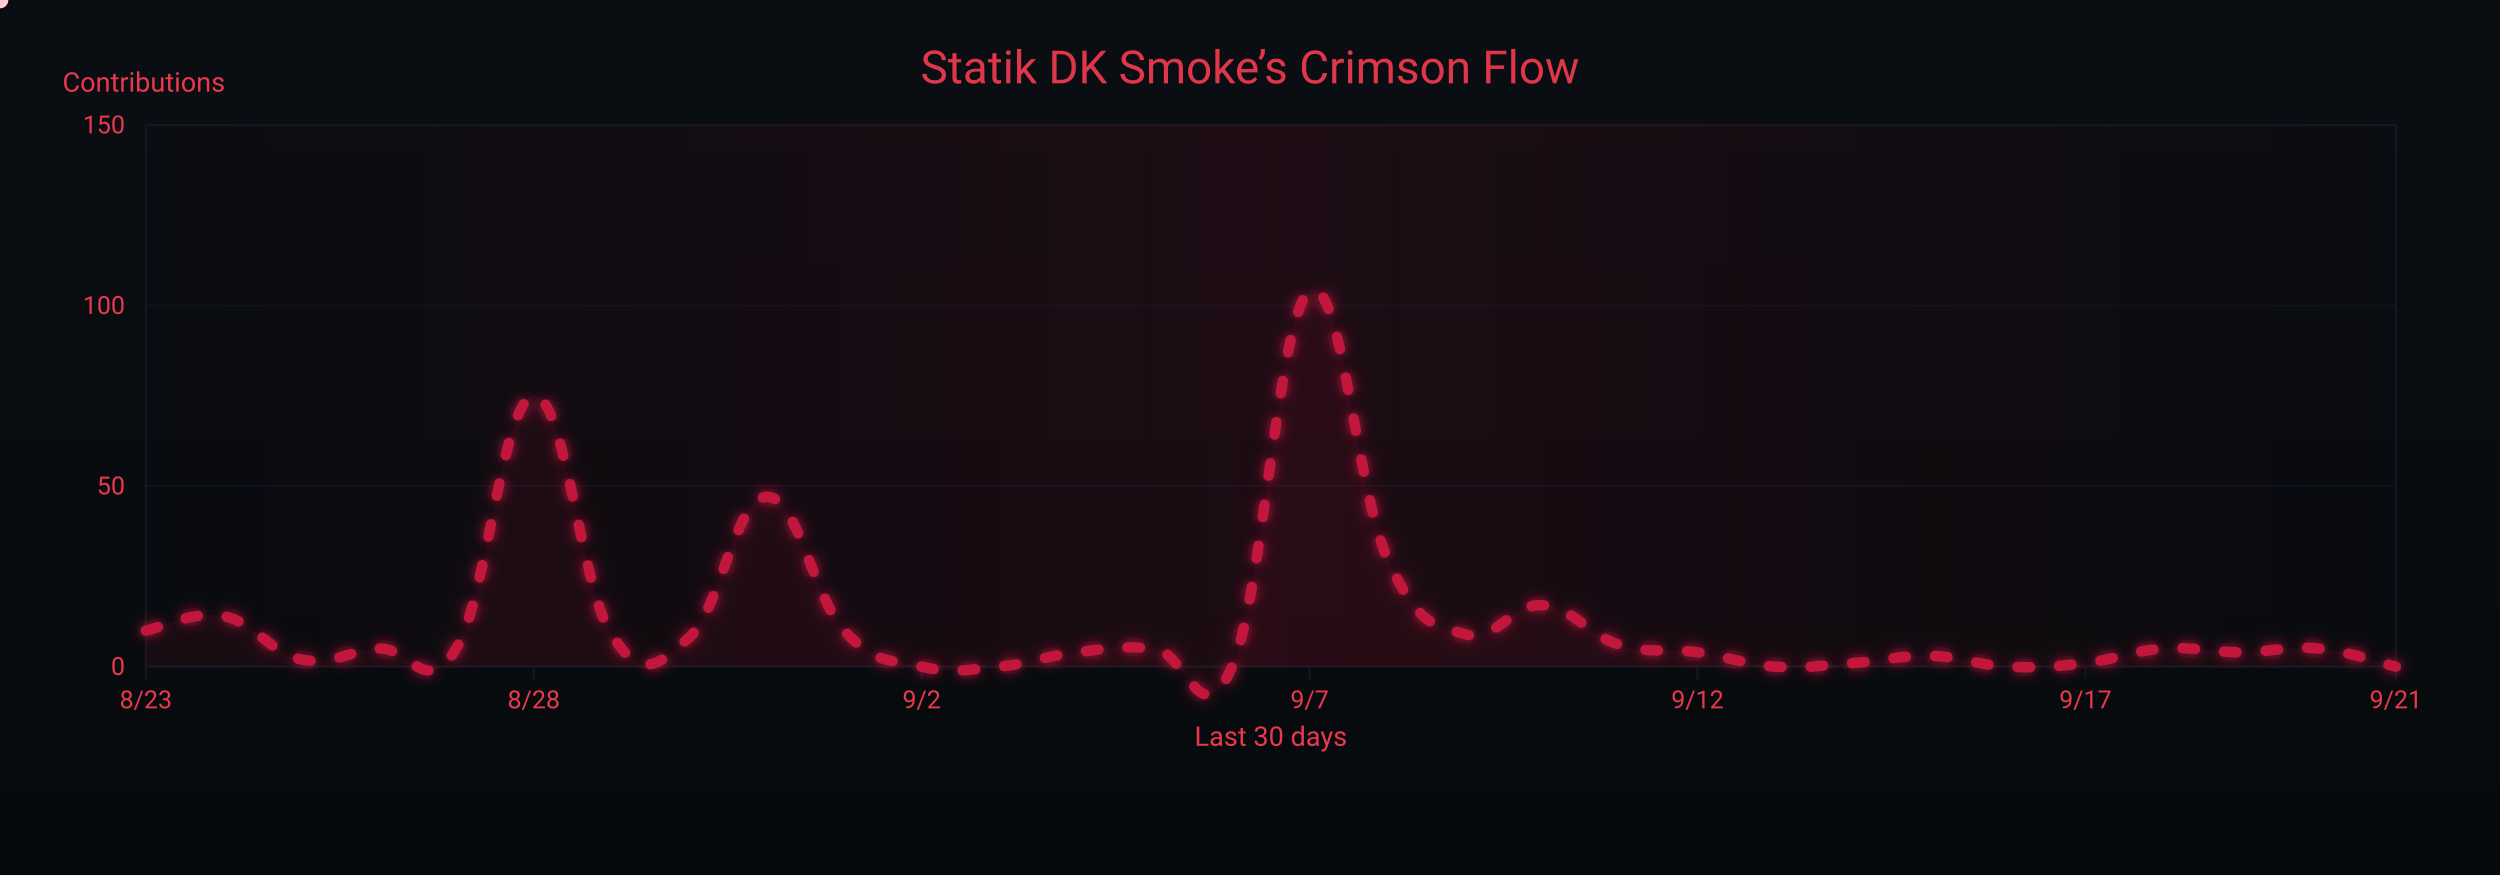
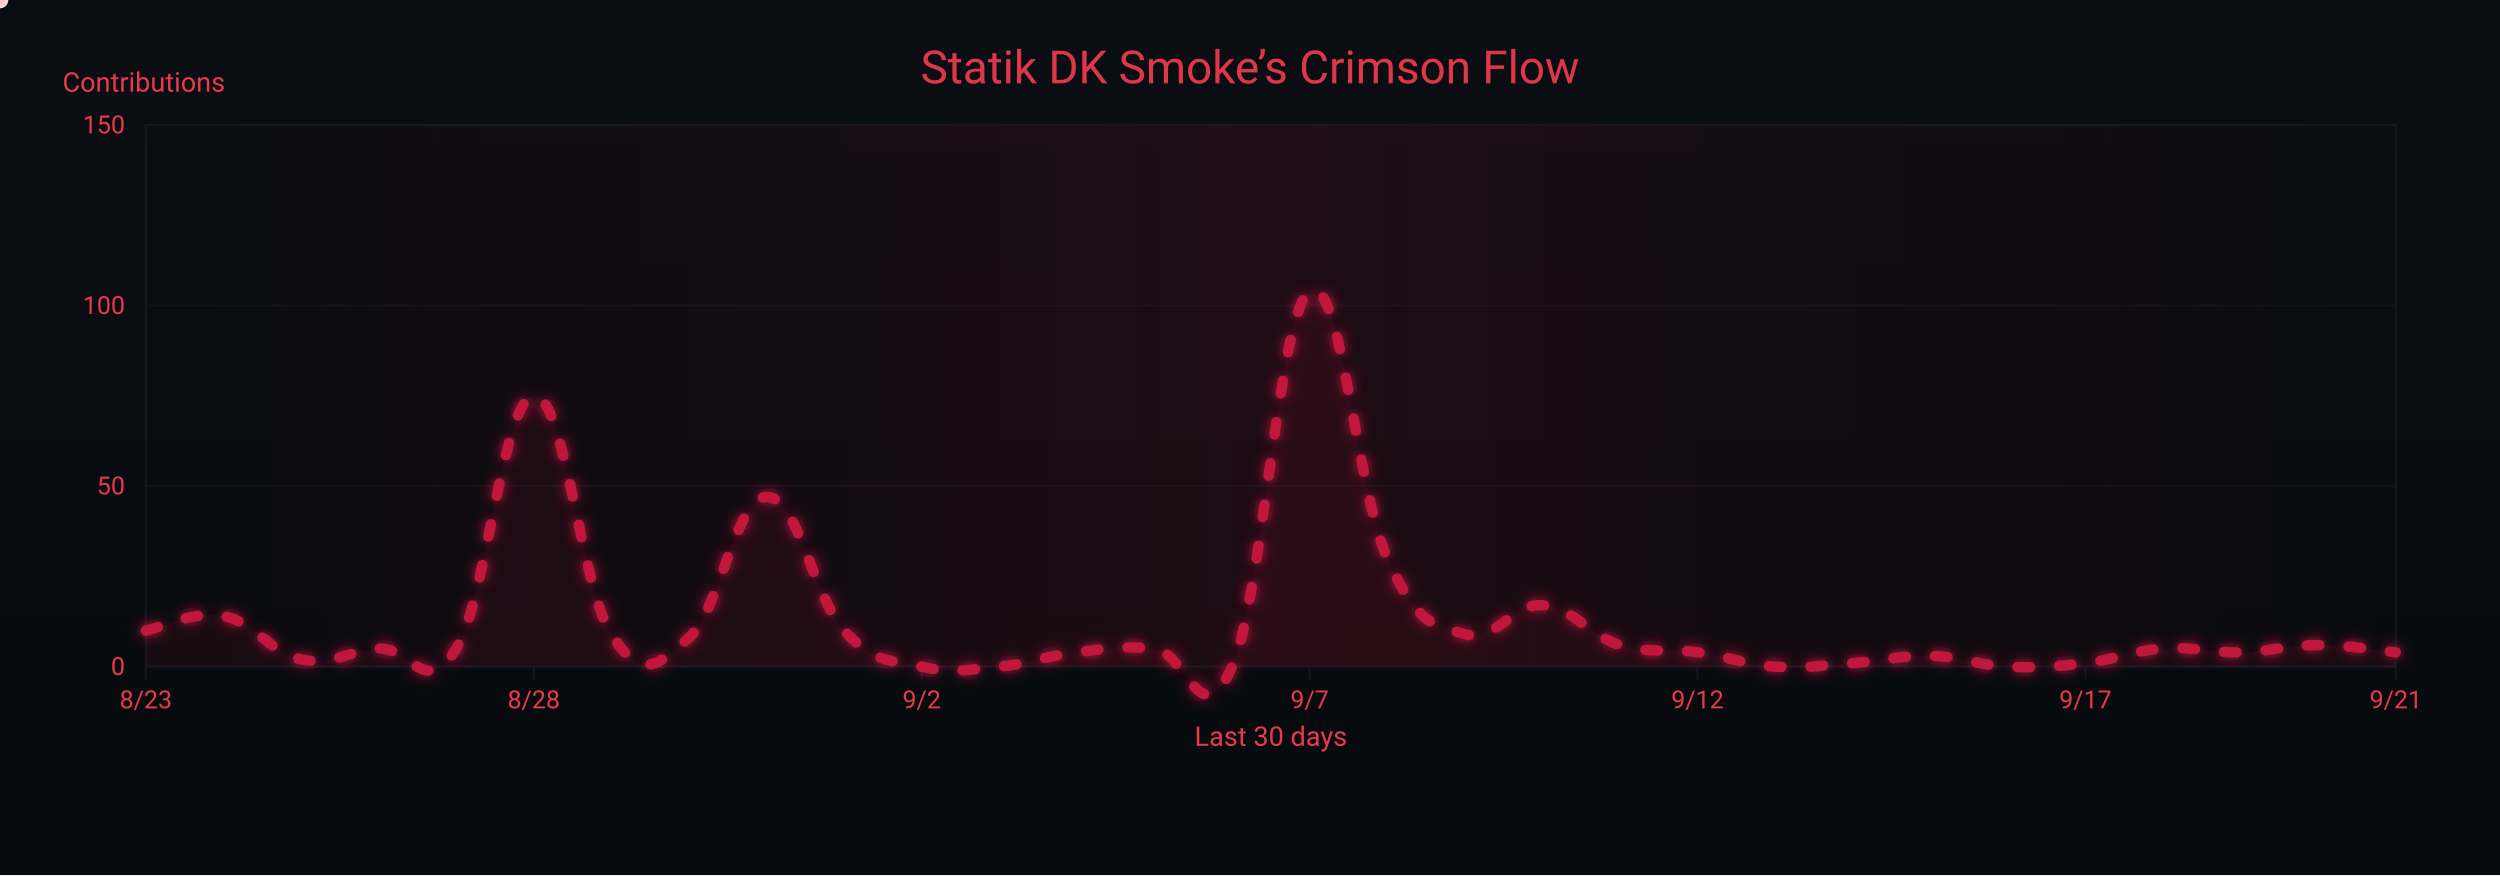
<svg xmlns="http://www.w3.org/2000/svg" width="1200" height="420" viewBox="0 0 1200 420" role="img" aria-label="Crimson Flow Graph">
  <defs>
    <linearGradient id="bgGrad" x1="0" y1="0" x2="0" y2="1">
      <stop offset="0%" stop-color="#0a0d12" />
      <stop offset="100%" stop-color="#070a0d" />
    </linearGradient>
    <filter id="glow">
      <feGaussianBlur stdDeviation="3" result="b1" />
      <feMerge>
        <feMergeNode in="b1" />
        <feMergeNode in="SourceGraphic" />
      </feMerge>
    </filter>
    <linearGradient id="sheen" x1="0" y1="0" x2="1" y2="0">
      <stop offset="0%" stop-color="#9b0e2a" stop-opacity="0" />
      <stop offset="50%" stop-color="#9b0e2a" stop-opacity=".14" />
      <stop offset="100%" stop-color="#9b0e2a" stop-opacity="0" />
      <animateTransform attributeName="gradientTransform" type="translate" from="-1 0" to="1 0" dur="9s" repeatCount="indefinite" />
    </linearGradient>
  </defs>
  <rect width="1200" height="420" fill="url(#bgGrad)" />
  <rect x="70" y="60" width="1080" height="260" fill="none" stroke="#121821" stroke-width="1" />
  <g font-family="ui-sans-serif,system-ui,-apple-system,Segoe UI,Roboto,Ubuntu,Arial" font-size="12">
    <path d="M70,320.0 H1150" stroke="#121821" stroke-width="1" opacity="0.6" />
    <text x="60" y="324.0" text-anchor="end" fill="#ea384c">0</text>
    <path d="M70,233.3 H1150" stroke="#121821" stroke-width="1" opacity="0.6" />
    <text x="60" y="237.3" text-anchor="end" fill="#ea384c">50</text>
    <path d="M70,146.7 H1150" stroke="#121821" stroke-width="1" opacity="0.6" />
    <text x="60" y="150.7" text-anchor="end" fill="#ea384c">100</text>
    <path d="M70,60.0 H1150" stroke="#121821" stroke-width="1" opacity="0.6" />
    <text x="60" y="64.0" text-anchor="end" fill="#ea384c">150</text>
    <text x="30" y="44" fill="#ea384c" font-size="13">Contributions</text>
  </g>
  <g font-family="ui-sans-serif,system-ui,-apple-system,Segoe UI,Roboto,Ubuntu,Arial" font-size="12">
    <path d="M70.0,320 V326" stroke="#121821" stroke-width="1" />
    <text x="70.0" y="340" text-anchor="middle" fill="#ea384c">8/23</text>
    <path d="M256.2,320 V326" stroke="#121821" stroke-width="1" />
    <text x="256.2" y="340" text-anchor="middle" fill="#ea384c">8/28</text>
    <path d="M442.4,320 V326" stroke="#121821" stroke-width="1" />
    <text x="442.4" y="340" text-anchor="middle" fill="#ea384c">9/2</text>
    <path d="M628.6,320 V326" stroke="#121821" stroke-width="1" />
    <text x="628.6" y="340" text-anchor="middle" fill="#ea384c">9/7</text>
    <path d="M814.8,320 V326" stroke="#121821" stroke-width="1" />
    <text x="814.8" y="340" text-anchor="middle" fill="#ea384c">9/12</text>
    <path d="M1001.0,320 V326" stroke="#121821" stroke-width="1" />
    <text x="1001.0" y="340" text-anchor="middle" fill="#ea384c">9/17</text>
    <path d="M1150.0,320 V326" stroke="#121821" stroke-width="1" />
    <text x="1150.0" y="340" text-anchor="middle" fill="#ea384c">9/21</text>
    <text x="610" y="358" text-anchor="middle" fill="#ea384c" font-size="13">Last 30 days</text>
  </g>
  <rect x="70" y="60" width="1080" height="260" fill="url(#sheen)" />
  <text x="600" y="40" text-anchor="middle" font-family="ui-sans-serif,system-ui,-apple-system,Segoe UI,Roboto,Ubuntu,Arial" font-size="22" fill="#ea384c" opacity=".95">Statik DK Smoke’s Crimson Flow</text>
-   <path d="M70.0,302.7 C77.4,301.3 92.3,293.0 107.2,295.7 C122.1,298.5 129.6,313.4 144.5,316.5 C159.4,319.7 166.8,312.4 181.7,311.3 C196.6,310.3 204.1,335.6 219.0,311.3 C233.9,287.1 241.3,191.4 256.2,190.0 C271.1,188.6 278.6,281.2 293.4,304.4 C308.3,327.6 315.8,319.3 330.7,306.1 C345.6,293.0 353.0,239.2 367.9,238.5 C382.8,237.8 390.3,286.4 405.2,302.7 C420.1,319.0 427.5,316.5 442.4,320.0 C457.3,323.5 464.8,321.4 479.7,320.0 C494.6,318.6 502.0,314.8 516.9,313.1 C531.8,311.3 539.2,309.9 554.1,311.3 C569.0,312.7 576.5,354.3 591.4,320.0 C606.3,285.7 613.7,150.1 628.6,139.7 C643.5,129.3 651.0,235.1 665.9,268.0 C680.8,300.9 688.2,299.9 703.1,304.4 C718.0,308.9 725.4,289.5 740.3,290.5 C755.2,291.6 762.7,305.1 777.6,309.6 C792.5,314.1 799.9,311.0 814.8,313.1 C829.7,315.1 837.2,319.0 852.1,320.0 C867.0,321.0 874.4,319.3 889.3,318.3 C904.2,317.2 911.7,314.5 926.6,314.8 C941.4,315.1 948.9,319.3 963.8,320.0 C978.7,320.7 986.1,320.0 1001.0,318.3 C1015.9,316.5 1023.4,312.4 1038.3,311.3 C1053.2,310.3 1060.6,313.1 1075.5,313.1 C1090.4,313.1 1097.9,309.9 1112.8,311.3 C1127.7,312.7 1142.6,318.3 1150.0,320.0 L 1150,320 L 70,320 Z" fill="#7a0f26" opacity=".13">
+   <path d="M70.0,302.7 C77.4,301.3 92.3,293.0 107.2,295.7 C122.1,298.5 129.6,313.4 144.5,316.5 C159.4,319.7 166.8,312.4 181.7,311.3 C196.6,310.3 204.1,335.6 219.0,311.3 C233.9,287.1 241.3,191.4 256.2,190.0 C271.1,188.6 278.6,281.2 293.4,304.4 C308.3,327.6 315.8,319.3 330.7,306.1 C345.6,293.0 353.0,239.2 367.9,238.5 C382.8,237.8 390.3,286.4 405.2,302.7 C420.1,319.0 427.5,316.5 442.4,320.0 C457.3,323.5 464.8,321.4 479.7,320.0 C494.6,318.6 502.0,314.8 516.9,313.1 C531.8,311.3 539.2,309.9 554.1,311.3 C569.0,312.7 576.5,354.3 591.4,320.0 C606.3,285.7 613.7,150.1 628.6,139.7 C643.5,129.3 651.0,235.1 665.9,268.0 C680.8,300.9 688.2,299.9 703.1,304.4 C718.0,308.9 725.4,289.5 740.3,290.5 C755.2,291.6 762.7,305.1 777.6,309.6 C792.5,314.1 799.9,311.0 814.8,313.1 C829.7,315.1 837.2,319.0 852.1,320.0 C867.0,321.0 874.4,319.3 889.3,318.3 C904.2,317.2 911.7,314.5 926.6,314.8 C941.4,315.1 948.9,319.3 963.8,320.0 C978.7,320.7 986.1,320.0 1001.0,318.3 C1015.9,316.5 1023.4,312.4 1038.3,311.3 C1053.2,310.3 1060.6,313.4 1075.5,313.1 C1090.4,312.7 1097.9,309.6 1112.8,309.6 C1127.7,309.6 1142.6,312.4 1150.0,313.1 L 1150,320 L 70,320 Z" fill="#7a0f26" opacity=".13">
    <animate attributeName="opacity" values=".10;.17;.10" dur="6s" repeatCount="indefinite" />
  </path>
-   <path id="curve" d="M70.0,302.7 C77.4,301.3 92.3,293.0 107.2,295.7 C122.1,298.5 129.6,313.4 144.5,316.5 C159.4,319.7 166.8,312.4 181.7,311.3 C196.6,310.3 204.1,335.6 219.0,311.3 C233.9,287.1 241.3,191.4 256.2,190.0 C271.1,188.6 278.6,281.2 293.4,304.4 C308.3,327.6 315.8,319.3 330.7,306.1 C345.6,293.0 353.0,239.2 367.9,238.5 C382.8,237.8 390.3,286.4 405.2,302.7 C420.1,319.0 427.5,316.5 442.4,320.0 C457.3,323.5 464.8,321.4 479.7,320.0 C494.6,318.6 502.0,314.8 516.9,313.1 C531.8,311.3 539.2,309.9 554.1,311.3 C569.0,312.7 576.5,354.3 591.4,320.0 C606.3,285.7 613.7,150.1 628.6,139.7 C643.5,129.3 651.0,235.1 665.9,268.0 C680.8,300.9 688.2,299.9 703.1,304.4 C718.0,308.9 725.4,289.5 740.3,290.5 C755.2,291.6 762.7,305.1 777.6,309.6 C792.5,314.1 799.9,311.0 814.8,313.1 C829.7,315.1 837.2,319.0 852.1,320.0 C867.0,321.0 874.4,319.3 889.3,318.3 C904.2,317.2 911.7,314.5 926.6,314.8 C941.4,315.1 948.9,319.3 963.8,320.0 C978.7,320.7 986.1,320.0 1001.0,318.3 C1015.9,316.5 1023.4,312.4 1038.3,311.3 C1053.2,310.3 1060.6,313.1 1075.5,313.1 C1090.4,313.1 1097.9,309.9 1112.8,311.3 C1127.7,312.7 1142.6,318.3 1150.0,320.0" fill="none" stroke="#c3193d" stroke-width="5" stroke-linecap="round" stroke-linejoin="round" stroke-dasharray="6 14" filter="url(#glow)">
+   <path id="curve" d="M70.0,302.7 C77.4,301.3 92.3,293.0 107.2,295.7 C122.1,298.5 129.6,313.4 144.5,316.5 C159.4,319.7 166.8,312.4 181.7,311.3 C196.6,310.3 204.1,335.6 219.0,311.3 C233.9,287.1 241.3,191.4 256.2,190.0 C271.1,188.6 278.6,281.2 293.4,304.4 C308.3,327.6 315.8,319.3 330.7,306.1 C345.6,293.0 353.0,239.2 367.9,238.5 C382.8,237.8 390.3,286.4 405.2,302.7 C420.1,319.0 427.5,316.5 442.4,320.0 C457.3,323.5 464.8,321.4 479.7,320.0 C494.6,318.6 502.0,314.8 516.9,313.1 C531.8,311.3 539.2,309.9 554.1,311.3 C569.0,312.7 576.5,354.3 591.4,320.0 C606.3,285.7 613.7,150.1 628.6,139.7 C643.5,129.3 651.0,235.1 665.9,268.0 C680.8,300.9 688.2,299.9 703.1,304.4 C718.0,308.9 725.4,289.5 740.3,290.5 C755.2,291.6 762.7,305.1 777.6,309.6 C792.5,314.1 799.9,311.0 814.8,313.1 C829.7,315.1 837.2,319.0 852.1,320.0 C867.0,321.0 874.4,319.3 889.3,318.3 C904.2,317.2 911.7,314.5 926.6,314.8 C941.4,315.1 948.9,319.3 963.8,320.0 C978.7,320.7 986.1,320.0 1001.0,318.3 C1015.9,316.5 1023.4,312.4 1038.3,311.3 C1053.2,310.3 1060.6,313.4 1075.5,313.1 C1090.4,312.7 1097.9,309.6 1112.8,309.6 C1127.7,309.6 1142.6,312.4 1150.0,313.1" fill="none" stroke="#c3193d" stroke-width="5" stroke-linecap="round" stroke-linejoin="round" stroke-dasharray="6 14" filter="url(#glow)">
    <animate attributeName="stroke-dashoffset" values="0;-220" dur="4.8s" repeatCount="indefinite" />
  </path>
  <g fill="#ffd1db">
    <circle r="4">
      <animateMotion dur="7s" rotate="auto" repeatCount="indefinite">
        <mpath href="#curve" />
      </animateMotion>
      <animate attributeName="opacity" values="1;.3;1" dur="2.2s" repeatCount="indefinite" />
    </circle>
    <circle r="3" fill="#ffffff">
      <animateMotion dur="8.2s" begin="1s" rotate="auto" repeatCount="indefinite">
        <mpath href="#curve" />
      </animateMotion>
      <animate attributeName="opacity" values=".7;.2;.7" dur="2.4s" repeatCount="indefinite" />
    </circle>
    <circle r="3" fill="#ffc7d3">
      <animateMotion dur="6s" begin="2s" rotate="auto" repeatCount="indefinite">
        <mpath href="#curve" />
      </animateMotion>
      <animate attributeName="opacity" values=".8;.3;.8" dur="2s" repeatCount="indefinite" />
    </circle>
  </g>
</svg>
